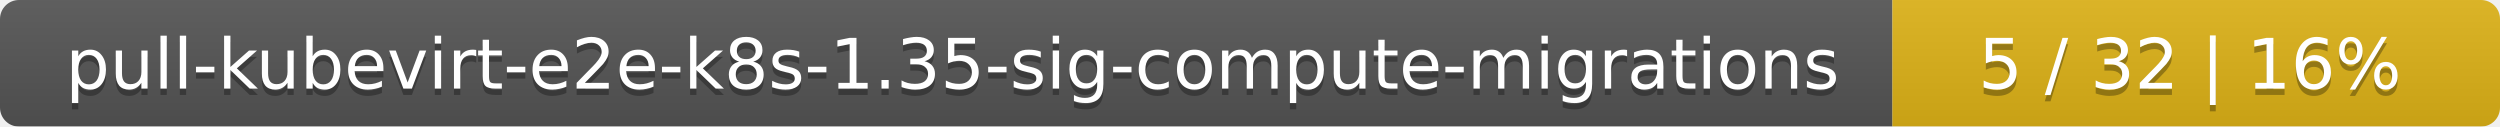
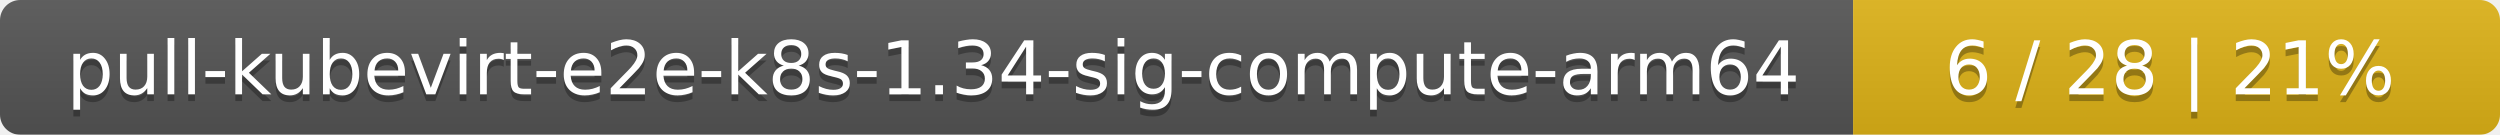
- <svg xmlns="http://www.w3.org/2000/svg" width="395" height="20">
+ <svg xmlns="http://www.w3.org/2000/svg" width="371" height="20">
  <linearGradient id="smooth" x2="0" y2="100%">
    <stop offset="0" stop-color="#bbb" stop-opacity=".1" />
    <stop offset="1" stop-opacity=".1" />
  </linearGradient>
  <mask id="round">
-     <rect width="395" height="20" rx="3" fill="#fff" />
+     <rect width="371" height="20" rx="3" fill="#fff" />
  </mask>
  <g mask="url(#round)">
-     <rect width="299" height="20" fill="#555" />
-     <rect x="299" width="96" height="20" fill="#dfb317" />
-     <rect width="395" height="20" fill="url(#smooth)" />
+     <rect width="275" height="20" fill="#555" />
+     <rect x="275" width="96" height="20" fill="#dfb317" />
+     <rect width="371" height="20" fill="url(#smooth)" />
  </g>
  <g fill="#fff" text-anchor="middle" font-family="DejaVu Sans,Verdana,Geneva,sans-serif" font-size="11">
-     <text x="150.5" y="15" fill="#010101" fill-opacity=".3">pull-kubevirt-e2e-k8s-1.35-sig-compute-migrations</text>
-     <text x="150.5" y="14">pull-kubevirt-e2e-k8s-1.35-sig-compute-migrations</text>
-     <text x="346" y="15" fill="#010101" fill-opacity=".3">5 / 32    |    16%</text>
-     <text x="346" y="14">5 / 32    |    16%</text>
+     <text x="138.5" y="15" fill="#010101" fill-opacity=".3">pull-kubevirt-e2e-k8s-1.34-sig-compute-arm64</text>
+     <text x="138.5" y="14">pull-kubevirt-e2e-k8s-1.34-sig-compute-arm64</text>
+     <text x="322" y="15" fill="#010101" fill-opacity=".3">6 / 28    |    21%</text>
+     <text x="322" y="14">6 / 28    |    21%</text>
  </g>
</svg>
